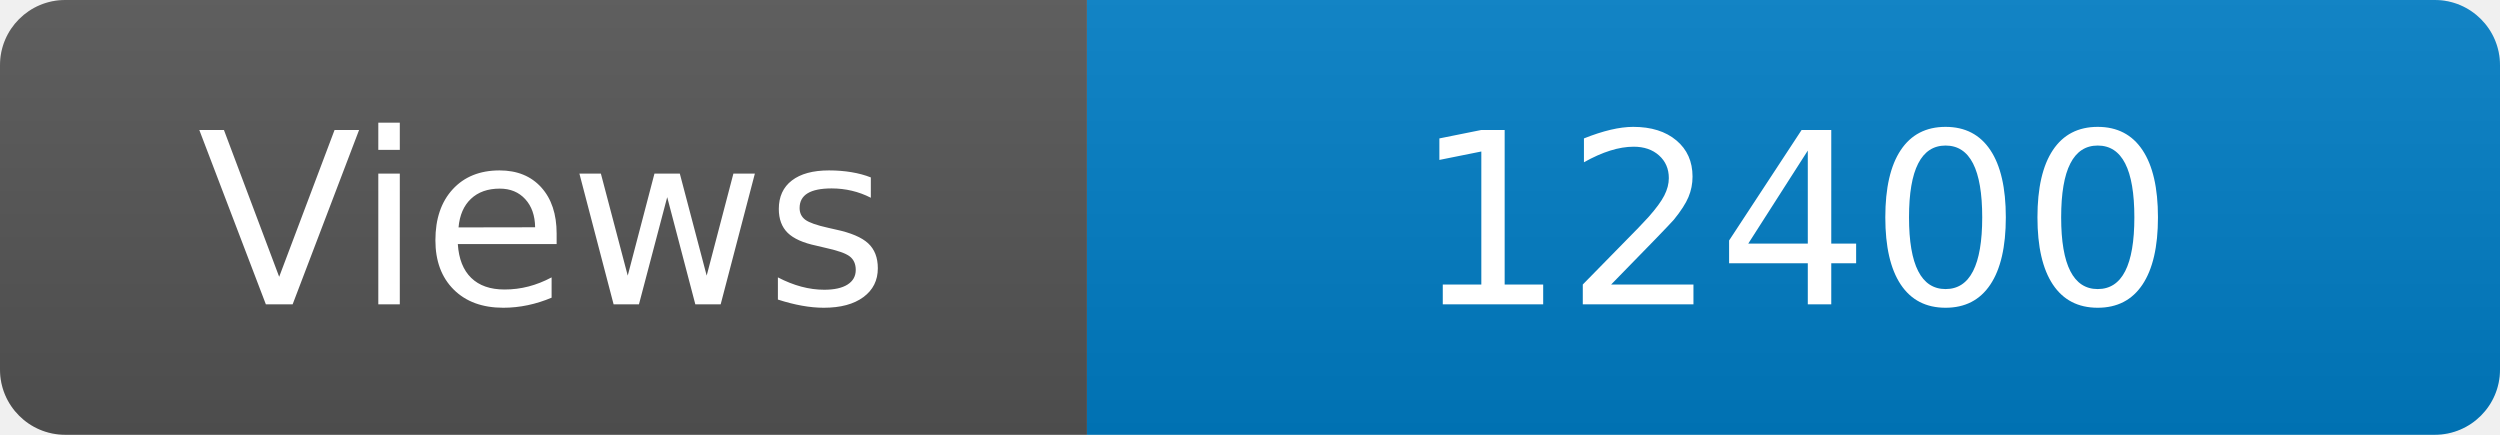
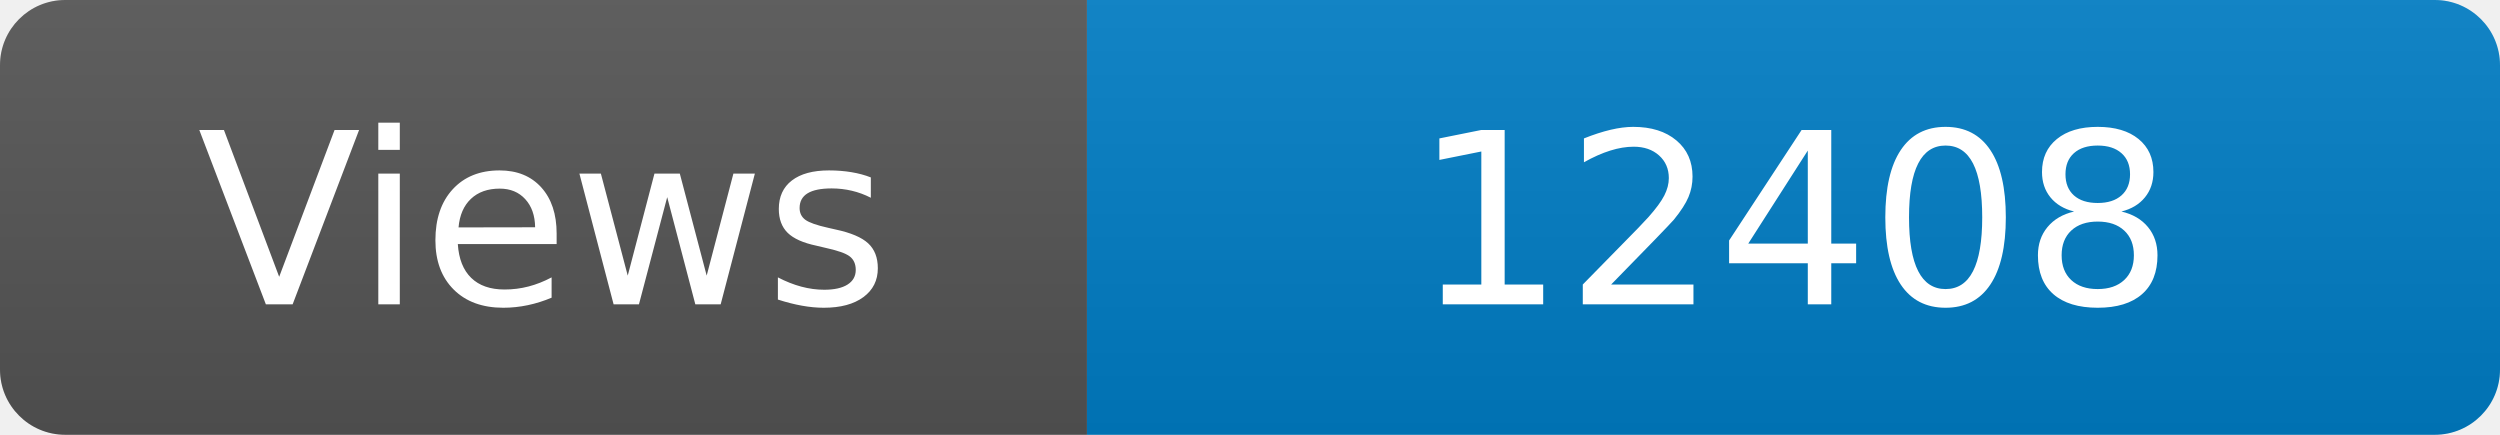
<svg xmlns="http://www.w3.org/2000/svg" width="115" height="20" role="img" aria-label="Maintained?: yes">
  <linearGradient id="s" x2="0" y2="100%">
    <stop offset="0" stop-color="#bbb" stop-opacity=".1" />
    <stop offset="1" stop-opacity=".1" />
  </linearGradient>
  <clipPath id="r">
    <rect width="115" height="20" rx="3" fill="#fff" />
  </clipPath>
  <g clip-path="url(#r)">
    <rect width="50" height="20" fill="#555" />
    <rect x="50" width="160" height="20" fill="#007ec6" />
    <rect width="115" height="20" fill="url(#s)" />
  </g>
  <g fill="#fff" text-anchor="middle" font-family="Verdana,Geneva,DejaVu Sans,sans-serif" font-size="110">
    <text x="250" y="140" transform="scale(.1)" fill="#fff">Views</text>
-     <text x="825" y="140" transform="scale(.1)" fill="#fff">12400</text>
+     <text x="825" y="140" transform="scale(.1)" fill="#fff">12408</text>
  </g>
</svg>
